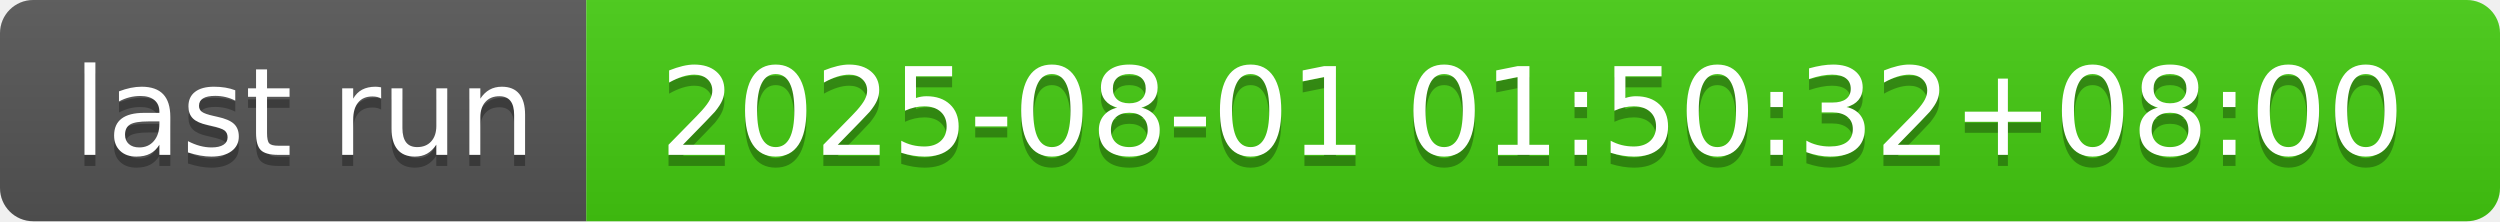
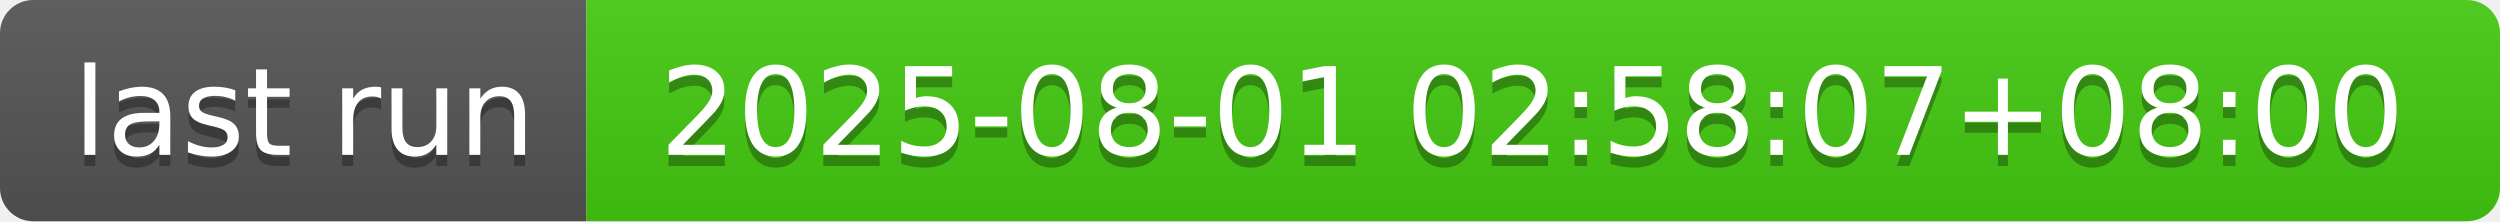
- <svg xmlns="http://www.w3.org/2000/svg" width="226" height="20" role="img" aria-label="last run: 2025-08-01 01:50:32+08:00">
+ <svg xmlns="http://www.w3.org/2000/svg" width="226" height="20" role="img" aria-label="last run: 2025-08-01 02:58:07+08:00">
  <linearGradient id="s" x2="0" y2="100%">
    <stop offset="0" stop-color="#bbb" stop-opacity=".1" />
    <stop offset="1" stop-opacity=".1" />
  </linearGradient>
  <clipPath id="r">
    <rect width="226" height="20" rx="3" fill="#fff" />
  </clipPath>
  <g clip-path="url(#r)">
    <rect width="53" height="20" fill="#555" />
    <rect x="53" width="173" height="20" fill="#4c1" />
    <rect width="226" height="20" fill="url(#s)" />
  </g>
  <g fill="#fff" text-anchor="middle" font-family="Verdana,Geneva,DejaVu Sans,sans-serif" text-rendering="geometricPrecision" font-size="110">
    <text aria-hidden="true" x="275" y="150" fill="#010101" fill-opacity=".3" transform="scale(.1)" textLength="430">last run</text>
    <text x="275" y="140" transform="scale(.1)" fill="#fff" textLength="430">last run</text>
-     <text aria-hidden="true" x="1385" y="150" fill="#010101" fill-opacity=".3" transform="scale(.1)" textLength="1630">2025-08-01 01:50:32+08:00</text>
-     <text x="1385" y="140" transform="scale(.1)" fill="#fff" textLength="1630">2025-08-01 01:50:32+08:00</text>
+     <text aria-hidden="true" x="1385" y="150" fill="#010101" fill-opacity=".3" transform="scale(.1)" textLength="1630">2025-08-01 02:58:07+08:00</text>
+     <text x="1385" y="140" transform="scale(.1)" fill="#fff" textLength="1630">2025-08-01 02:58:07+08:00</text>
  </g>
</svg>
